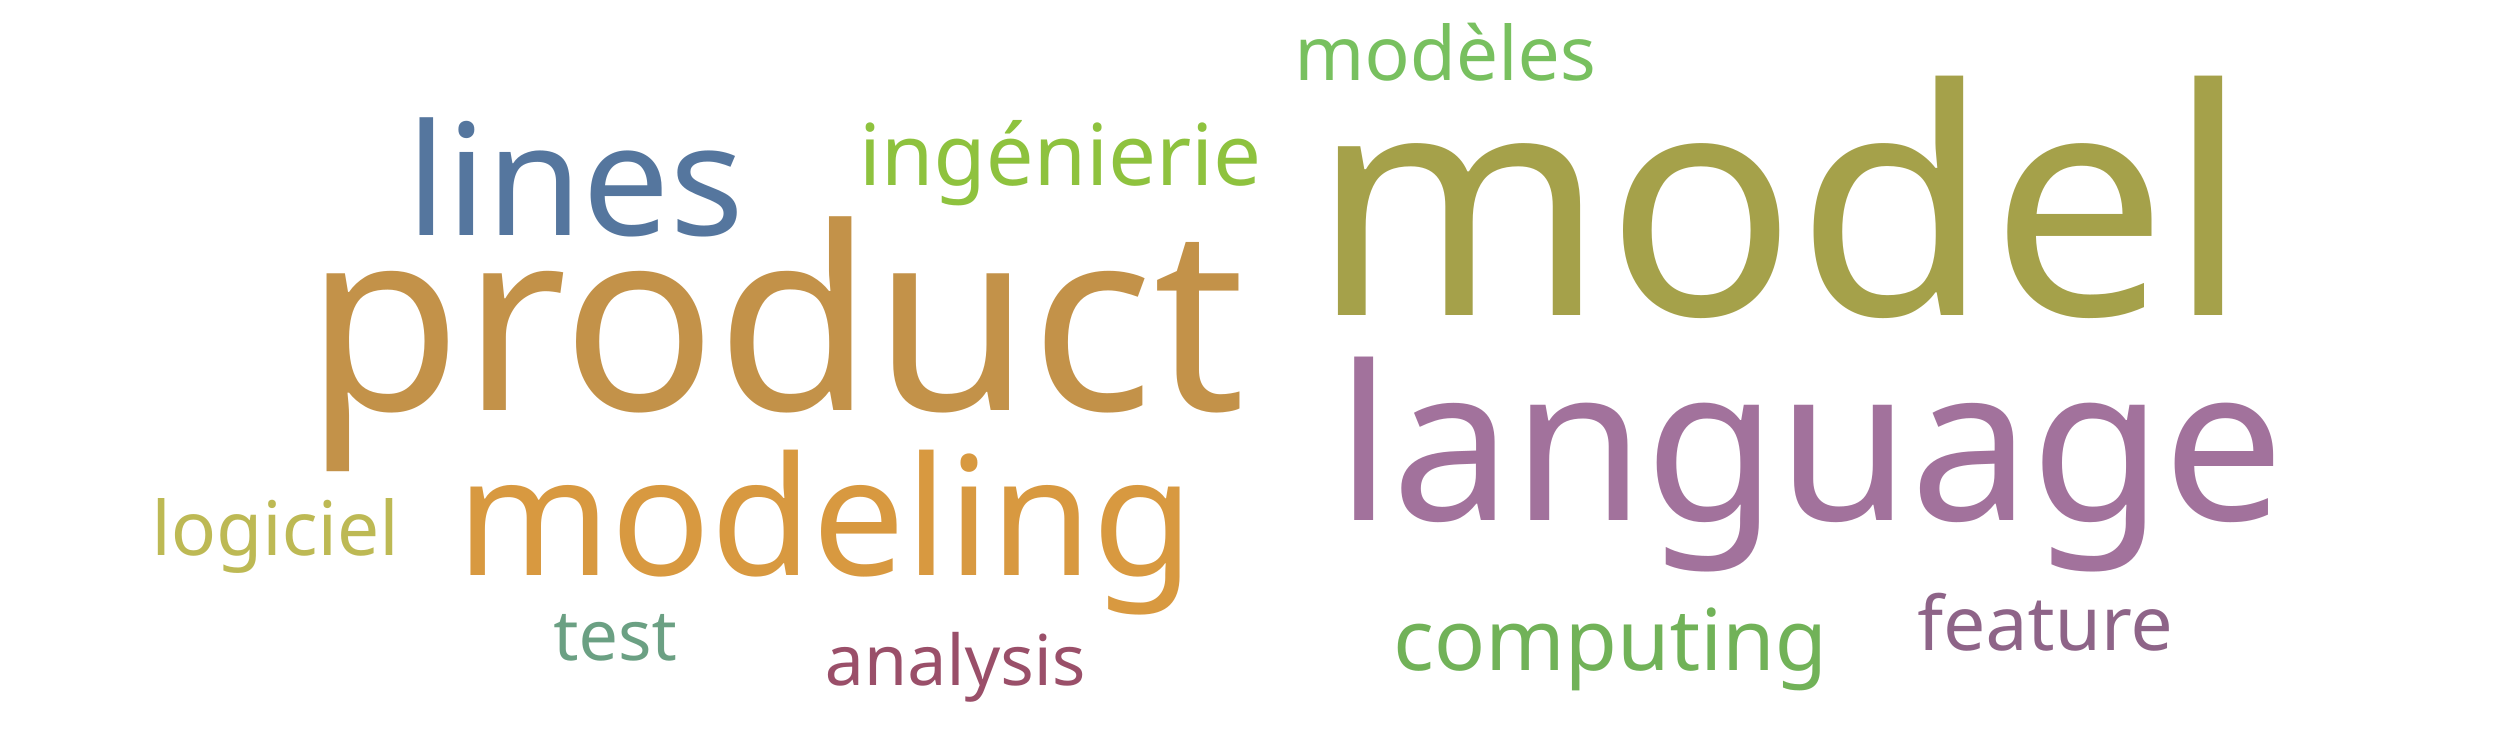
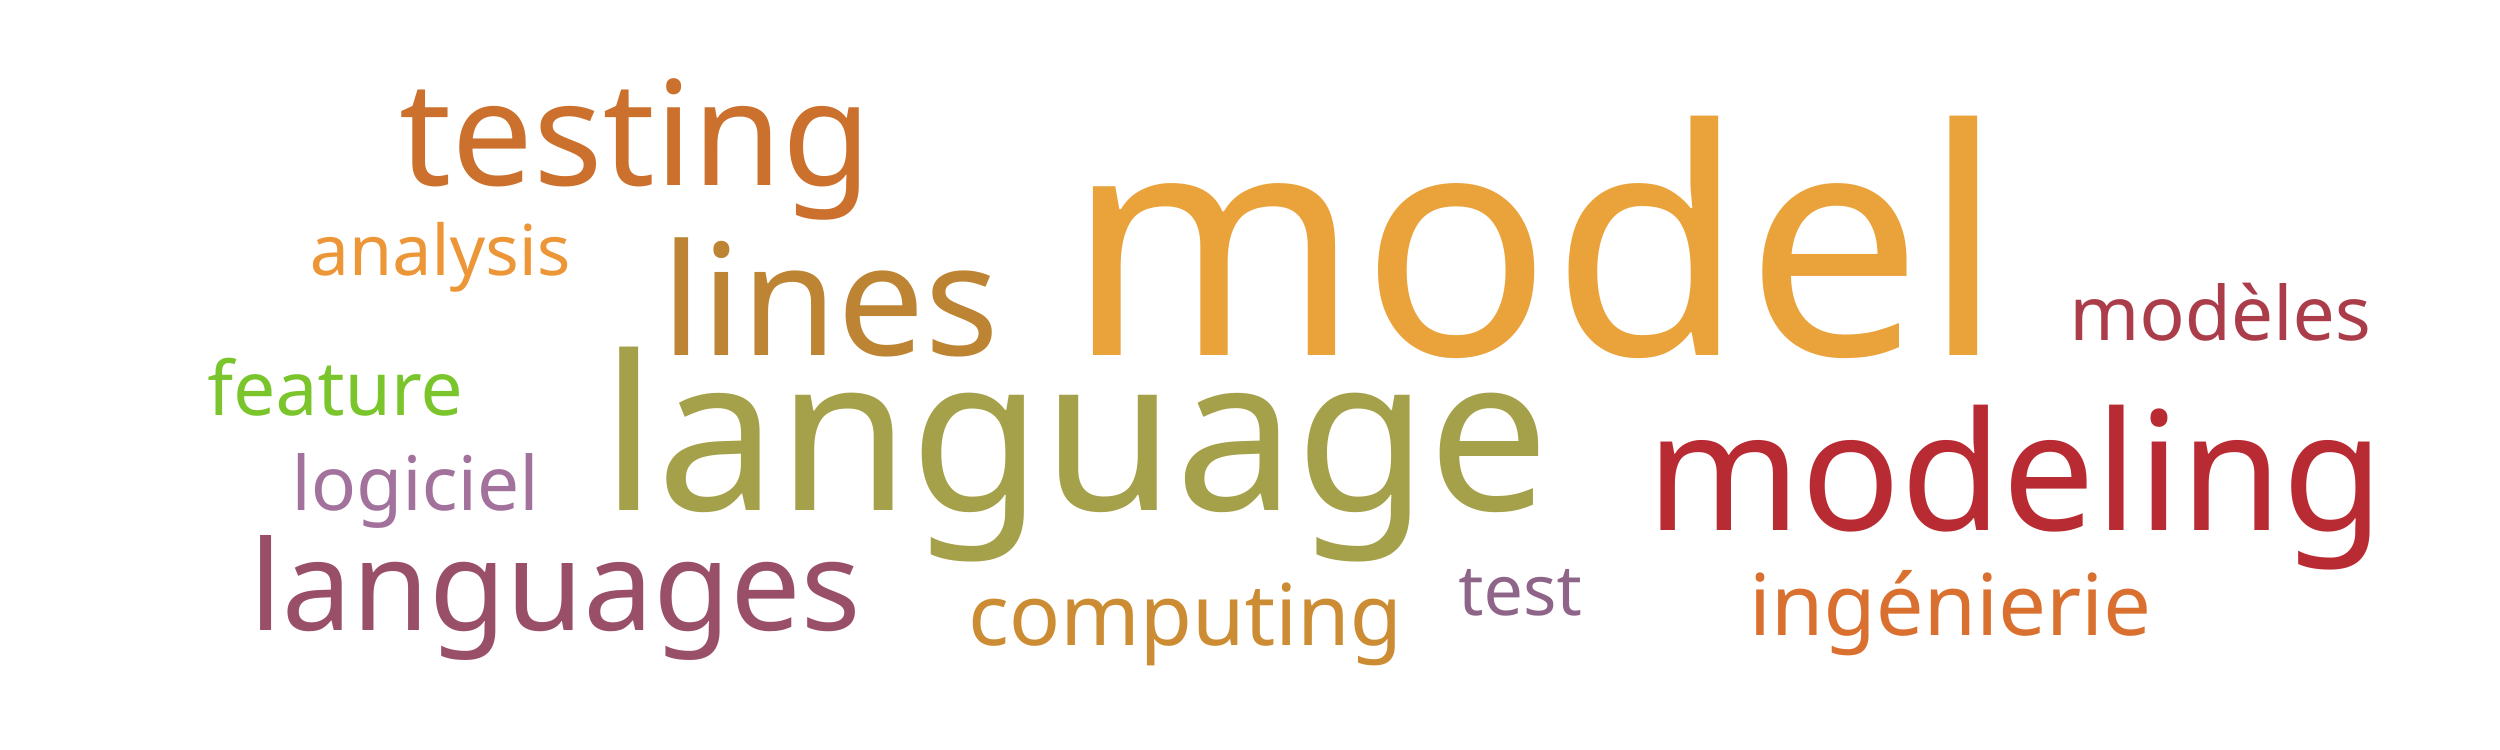
<svg xmlns="http://www.w3.org/2000/svg" width="500" height="150">
  <g transform="translate(250, 75)">
-     <text text-anchor="middle" style="font-family: Impact; font-size: 63px; fill: #a5a14a" transform="translate(106,-12)rotate(0)">model</text>
-     <text text-anchor="middle" style="font-family: Impact; font-size: 51px; fill: #c39249" transform="translate(-95,7)rotate(0)">product</text>
-     <text text-anchor="middle" style="font-family: Impact; font-size: 43px; fill: #a2729c" transform="translate(112,29)rotate(0)">language</text>
-     <text text-anchor="middle" style="font-family: Impact; font-size: 33px; fill: #d89940" transform="translate(-85,40)rotate(0)">modeling</text>
-     <text text-anchor="middle" style="font-family: Impact; font-size: 31px; fill: #55769e" transform="translate(-135,-28)rotate(0)">lines</text>
-     <text text-anchor="middle" style="font-family: Impact; font-size: 17px; fill: #8ec23e" transform="translate(-38,-38)rotate(0)">ingénierie</text>
-     <text text-anchor="middle" style="font-family: Impact; font-size: 17px; fill: #71b258" transform="translate(72,59)rotate(0)">computing</text>
-     <text text-anchor="middle" style="font-family: Impact; font-size: 15px; fill: #78c05f" transform="translate(39,-59)rotate(0)">modèles</text>
-     <text text-anchor="middle" style="font-family: Impact; font-size: 15px; fill: #bdb954" transform="translate(-195,36)rotate(0)">logiciel</text>
-     <text text-anchor="middle" style="font-family: Impact; font-size: 15px; fill: #8e6488" transform="translate(159,55)rotate(0)">feature</text>
-     <text text-anchor="middle" style="font-family: Impact; font-size: 14px; fill: #9a4f69" transform="translate(-59,62)rotate(0)">analysis</text>
-     <text text-anchor="middle" style="font-family: Impact; font-size: 14px; fill: #6ba083" transform="translate(-127,57)rotate(0)">test</text>
+     <text text-anchor="middle" style="font-family: Impact; font-size: 63px; fill: #eaa23b" transform="translate(57,-4)rotate(0)">model</text>
+     <text text-anchor="middle" style="font-family: Impact; font-size: 43px; fill: #a5a14a" transform="translate(-35,27)rotate(0)">language</text>
+     <text text-anchor="middle" style="font-family: Impact; font-size: 33px; fill: #b92b32" transform="translate(153,31)rotate(0)">modeling</text>
+     <text text-anchor="middle" style="font-family: Impact; font-size: 31px; fill: #bc8433" transform="translate(-84,-4)rotate(0)">lines</text>
+     <text text-anchor="middle" style="font-family: Impact; font-size: 29px; fill: #cb702d" transform="translate(-123,-38)rotate(0)">testing</text>
+     <text text-anchor="middle" style="font-family: Impact; font-size: 25px; fill: #9a4f69" transform="translate(-139,51)rotate(0)">languages</text>
+     <text text-anchor="middle" style="font-family: Impact; font-size: 17px; fill: #d9702f" transform="translate(140,52)rotate(0)">ingénierie</text>
+     <text text-anchor="middle" style="font-family: Impact; font-size: 17px; fill: #cc8c34" transform="translate(-13,54)rotate(0)">computing</text>
+     <text text-anchor="middle" style="font-family: Impact; font-size: 15px; fill: #ab3d4b" transform="translate(194,-7)rotate(0)">modèles</text>
+     <text text-anchor="middle" style="font-family: Impact; font-size: 15px; fill: #a2729c" transform="translate(-167,27)rotate(0)">logiciel</text>
+     <text text-anchor="middle" style="font-family: Impact; font-size: 15px; fill: #7ac52c" transform="translate(-183,8)rotate(0)">feature</text>
+     <text text-anchor="middle" style="font-family: Impact; font-size: 14px; fill: #ec9637" transform="translate(-162,-20)rotate(0)">analysis</text>
+     <text text-anchor="middle" style="font-family: Impact; font-size: 14px; fill: #8e6488" transform="translate(54,48)rotate(0)">test</text>
  </g>
</svg>
